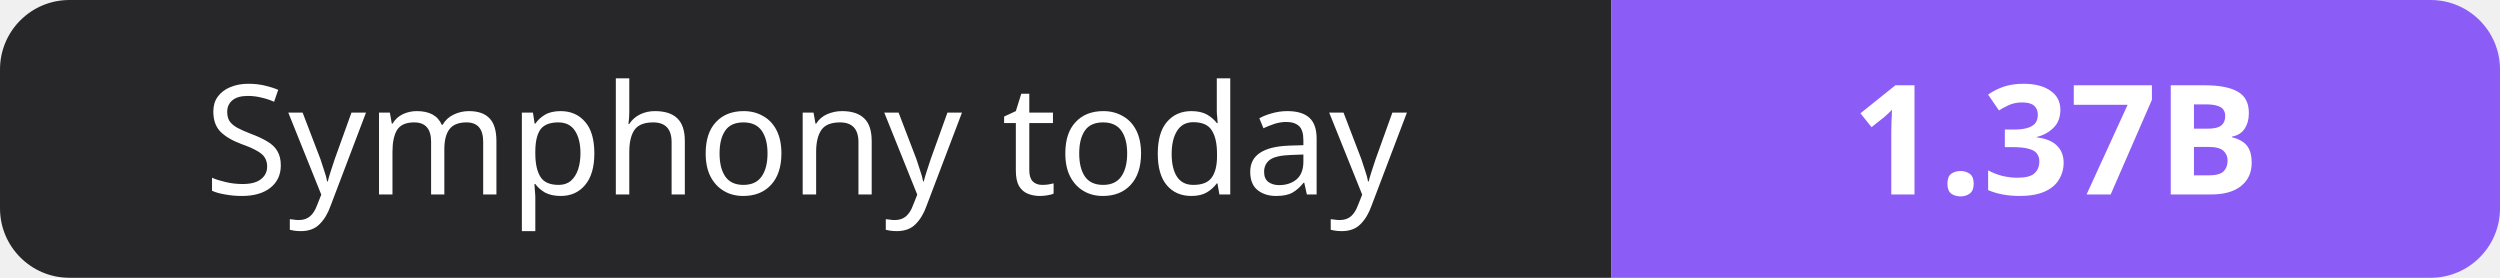
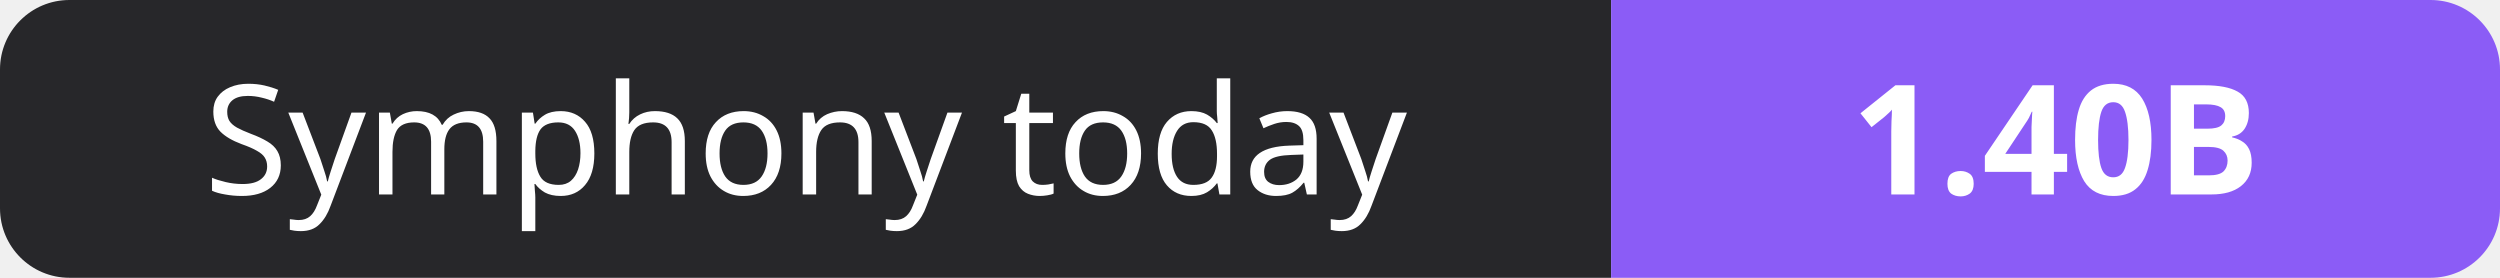
- <svg xmlns="http://www.w3.org/2000/svg" width="180" height="20" role="img" aria-label="Symphony today: 1.37B">
+ <svg xmlns="http://www.w3.org/2000/svg" width="180" height="20" role="img" aria-label="Symphony today: 1.40B">
  <clipPath id="r">
    <rect width="180" height="20" rx="5" fill="#fff" />
  </clipPath>
  <g clip-path="url(#r)">
    <rect width="116" height="20" fill="#27272a" />
    <rect x="116" width="64" height="20" fill="#8b5cf6" />
  </g>
  <g fill="#fff" text-anchor="middle" font-family="Verdana,Geneva,sans-serif" font-size="11">
    <text x="58.0" y="14">Symphony today</text>
-     <text x="148.0" y="14" font-weight="700">1.37B</text>
+     <text x="148.0" y="14" font-weight="700">1.40B</text>
  </g>
</svg>
